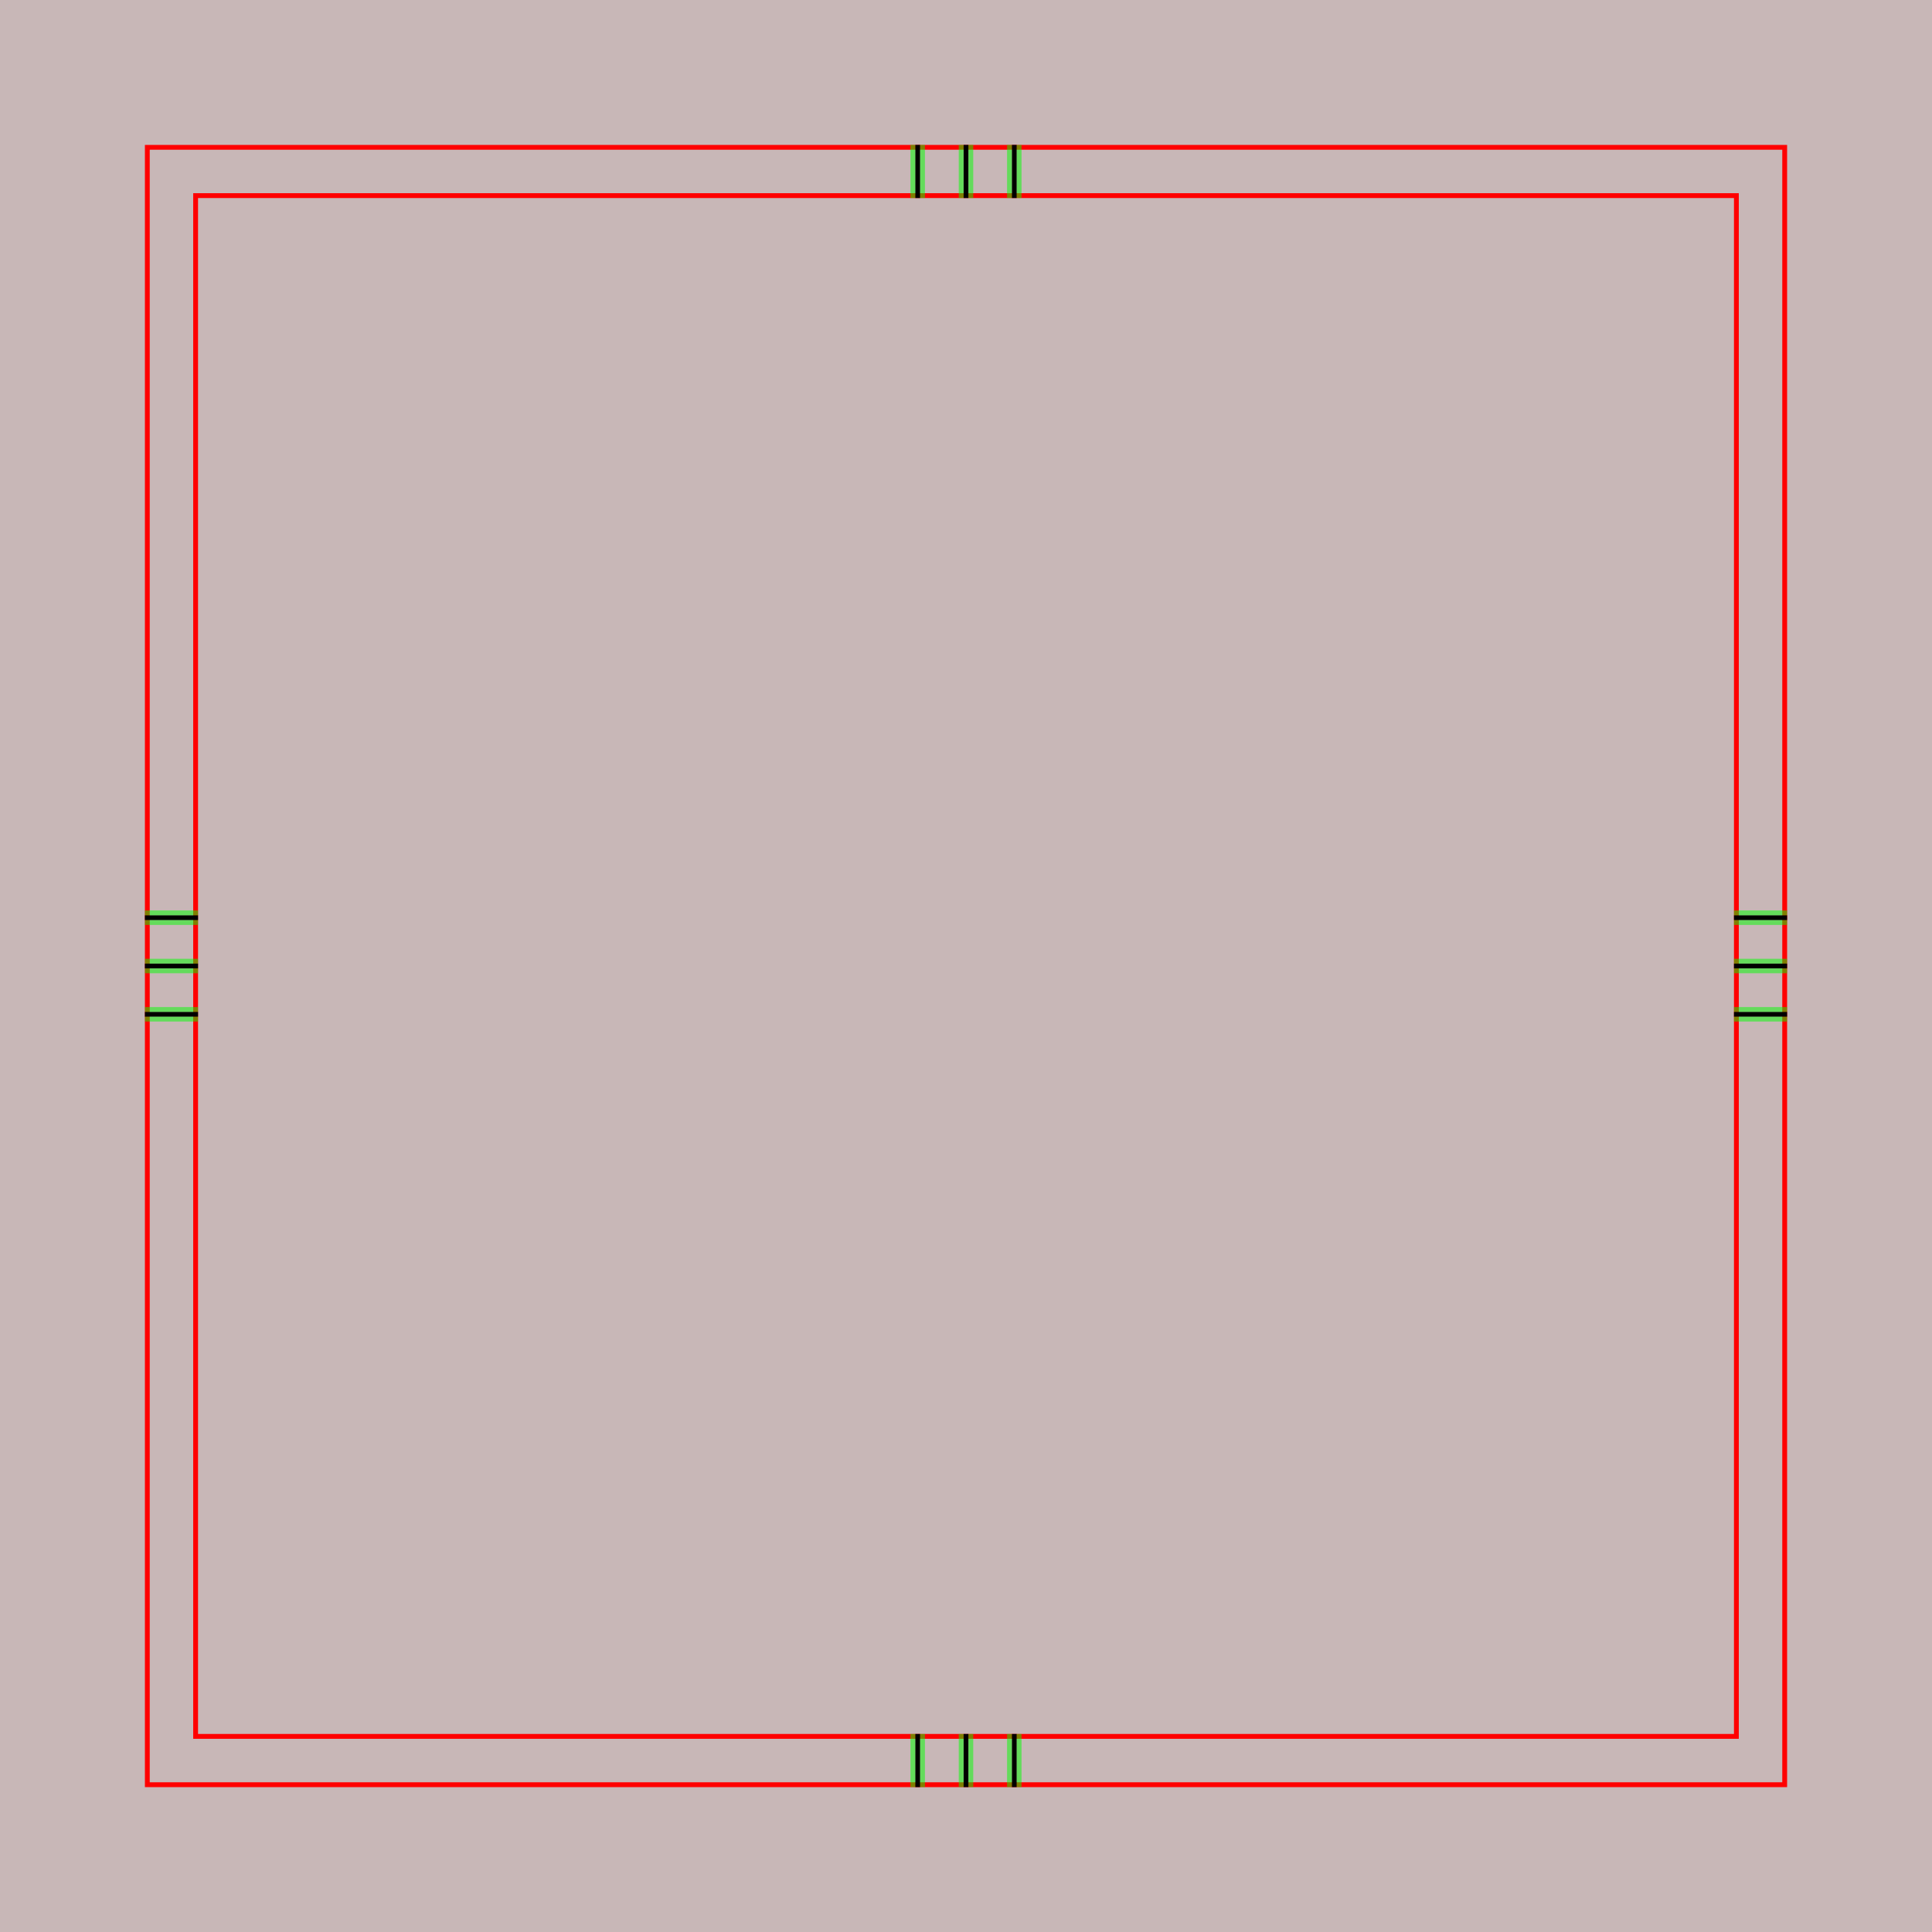
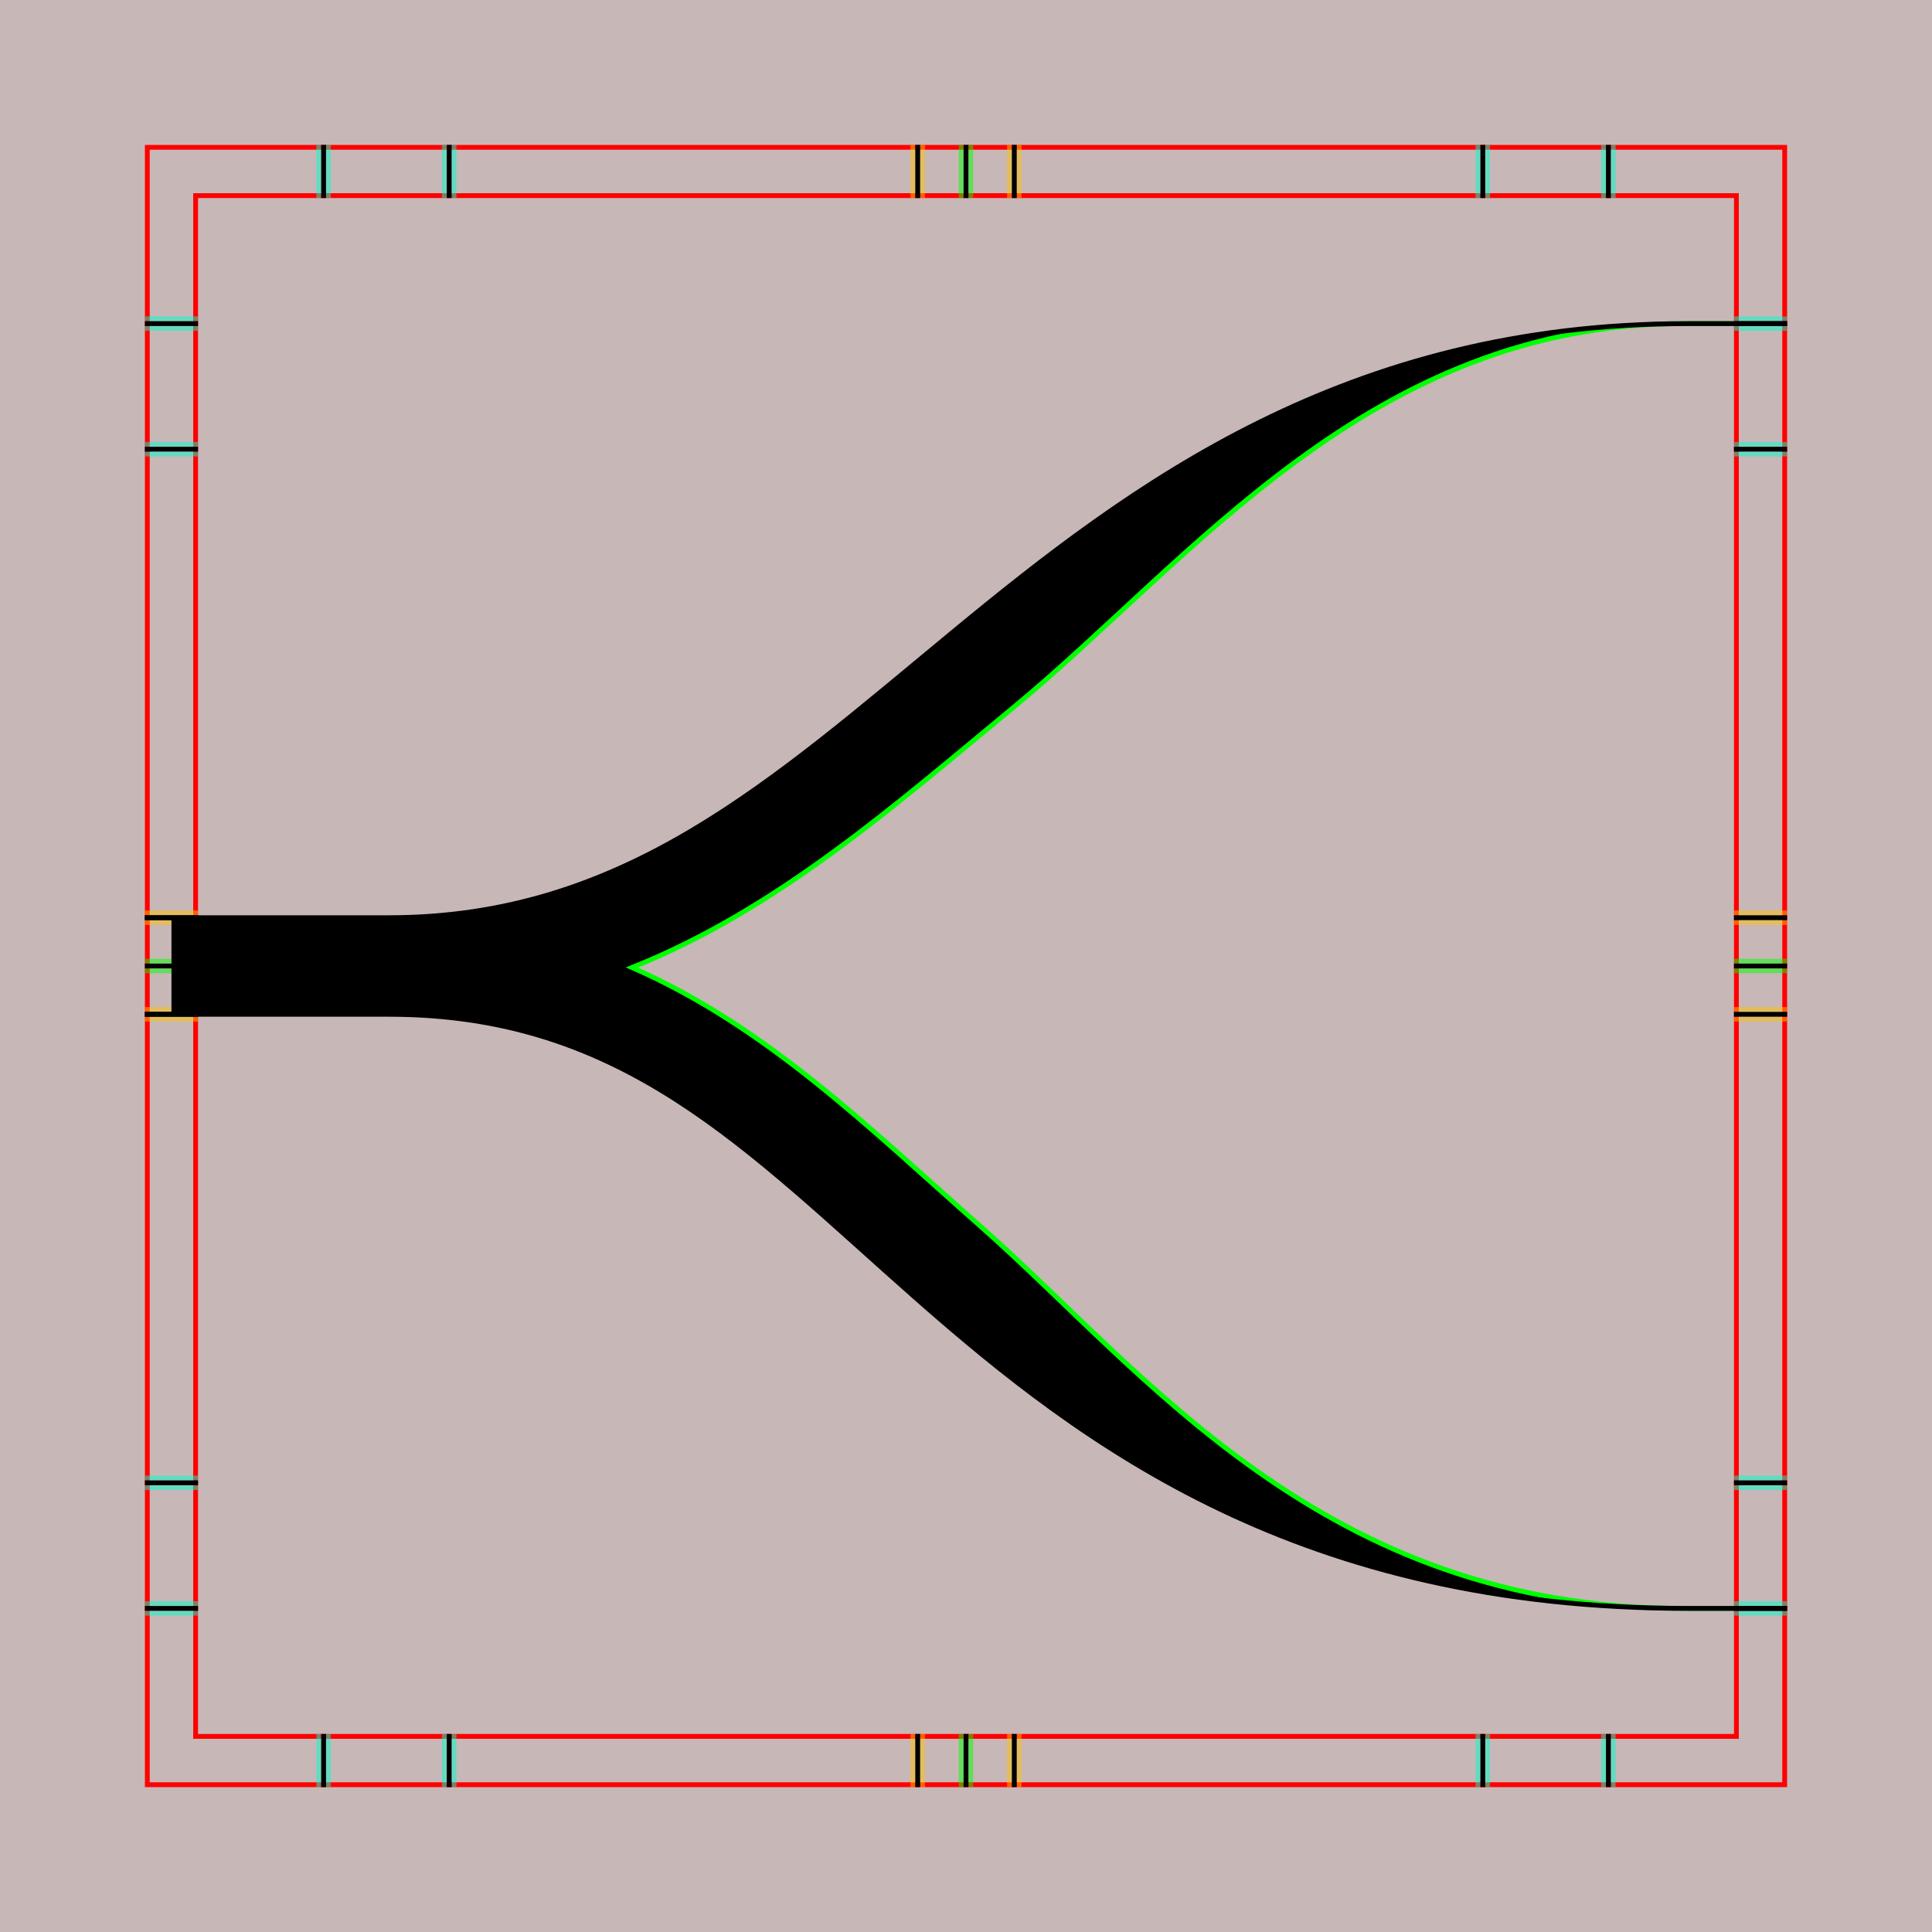
<svg xmlns="http://www.w3.org/2000/svg" style="display:inline" version="1.1" id="svg2902" height="400" width="400">
  <defs id="defs2904" />
  <g id="layer1">
    <path style="color:#000000;fill:#c8b7b7;fill-opacity:1;fill-rule:nonzero;stroke:none;stroke-width:0;marker:none;visibility:visible;display:inline;overflow:visible;enable-background:accumulate" d="m 0,0 400,0 0,400 -400,0 z" id="rect3096" />
  </g>
  <g id="XX_referenz" layerid="XX_referenz" style="display:inline">
    <path id="innerframe" style="fill:none;stroke:#ff0000;stroke-width:1;stroke-linecap:round;stroke-linejoin:miter;stroke-miterlimit:3.9;stroke-opacity:1;stroke-dasharray:none" d="m 40.5,40.5 319,0 0,319 -319,0 0,-319 z" />
    <path id="outerframe" style="fill:none;stroke:#ff0000;stroke-width:1;stroke-linecap:round;stroke-linejoin:miter;stroke-miterlimit:3.9;stroke-opacity:1;stroke-dasharray:none;display:inline" d="m 30.5,30.5 339,0 0,339 -339,0 0,-339 z" />
-     <path style="fill:none;stroke:#000000;stroke-width:1px;stroke-linecap:square;stroke-linejoin:miter;stroke-opacity:1" d="m 30.5,210 10,0" id="left-bottom" />
-     <path style="fill:none;stroke:#000000;stroke-width:1px;stroke-linecap:square;stroke-linejoin:miter;stroke-opacity:1;display:inline" d="m 30.5,190 10,0" id="left-top" />
-     <path style="opacity:0.5;fill:none;stroke:#00ff00;stroke-width:1px;stroke-linecap:square;stroke-linejoin:miter;stroke-opacity:1" d="m 30.5,209 10,0" id="ref-left-bi" />
-     <path style="opacity:0.5;fill:none;stroke:#00ff00;stroke-width:1px;stroke-linecap:square;stroke-linejoin:miter;stroke-opacity:1;display:inline" d="m 30.5,211 10,0" id="ref-left-bo" />
-     <path style="opacity:0.5;fill:none;stroke:#00ff00;stroke-width:1px;stroke-linecap:square;stroke-linejoin:miter;stroke-opacity:1;display:inline" d="m 30.5,189 10,0" id="ref-left-to" />
-     <path style="opacity:0.5;fill:none;stroke:#00ff00;stroke-width:1px;stroke-linecap:square;stroke-linejoin:miter;stroke-opacity:1;display:inline" d="m 30.5,191 10,0" id="ref-left-ti" />
-     <path style="fill:none;stroke:#000000;stroke-width:1px;stroke-linecap:square;stroke-linejoin:miter;stroke-opacity:1" d="m 190,30.5 0,10" id="top-left" />
-     <path style="fill:none;stroke:#000000;stroke-width:1px;stroke-linecap:square;stroke-linejoin:miter;stroke-opacity:1;display:inline" d="m 210,30.5 0,10" id="top-right" />
-     <path style="opacity:0.5;fill:none;stroke:#00ff00;stroke-width:1px;stroke-linecap:square;stroke-linejoin:miter;stroke-opacity:1;display:inline" d="m 191,30.5 0,10" id="ref-top-li" />
-     <path style="opacity:0.5;fill:none;stroke:#00ff00;stroke-width:1px;stroke-linecap:square;stroke-linejoin:miter;stroke-opacity:1;display:inline" d="m 189,30.5 0,10" id="ref-top-lo" />
-     <path style="opacity:0.5;fill:none;stroke:#00ff00;stroke-width:1px;stroke-linecap:square;stroke-linejoin:miter;stroke-opacity:1;display:inline" d="m 211,30.5 0,10" id="ref-top-ro" />
-     <path style="opacity:0.5;fill:none;stroke:#00ff00;stroke-width:1px;stroke-linecap:square;stroke-linejoin:miter;stroke-opacity:1;display:inline" d="m 209,30.5 0,10" id="ref-top-ri" />
-     <path style="fill:none;stroke:#000000;stroke-width:1px;stroke-linecap:square;stroke-linejoin:miter;stroke-opacity:1" d="m 369.5,190 -10,0" id="right-top" />
-     <path style="fill:none;stroke:#000000;stroke-width:1px;stroke-linecap:square;stroke-linejoin:miter;stroke-opacity:1;display:inline" d="m 369.5,210 -10,0" id="right-bottom" />
-     <path style="opacity:0.5;fill:none;stroke:#00ff00;stroke-width:1px;stroke-linecap:square;stroke-linejoin:miter;stroke-opacity:1;display:inline" d="m 369.5,191 -10,0" id="ref-right-ti" />
-     <path style="opacity:0.5;fill:none;stroke:#00ff00;stroke-width:1px;stroke-linecap:square;stroke-linejoin:miter;stroke-opacity:1;display:inline" d="m 369.5,189 -10,0" id="ref-right-to" />
-     <path style="opacity:0.5;fill:none;stroke:#00ff00;stroke-width:1px;stroke-linecap:square;stroke-linejoin:miter;stroke-opacity:1;display:inline" d="m 369.5,211 -10,0" id="ref-right-bo" />
-     <path style="opacity:0.5;fill:none;stroke:#00ff00;stroke-width:1px;stroke-linecap:square;stroke-linejoin:miter;stroke-opacity:1;display:inline" d="m 369.5,209 -10,0" id="ref-right-bi" />
-     <path style="fill:none;stroke:#000000;stroke-width:1px;stroke-linecap:square;stroke-linejoin:miter;stroke-opacity:1" d="m 210,369.5 0,-10" id="bottom-right" />
-     <path style="fill:none;stroke:#000000;stroke-width:1px;stroke-linecap:square;stroke-linejoin:miter;stroke-opacity:1;display:inline" d="m 190,369.5 0,-10" id="bottom-left" />
-     <path style="opacity:0.5;fill:none;stroke:#00ff00;stroke-width:1px;stroke-linecap:square;stroke-linejoin:miter;stroke-opacity:1;display:inline" d="m 209,369.5 0,-10" id="ref-bottom-ri" />
-     <path style="opacity:0.5;fill:none;stroke:#00ff00;stroke-width:1px;stroke-linecap:square;stroke-linejoin:miter;stroke-opacity:1;display:inline" d="m 211,369.5 0,-10" id="ref-bottom-ro" />
-     <path style="opacity:0.5;fill:none;stroke:#00ff00;stroke-width:1px;stroke-linecap:square;stroke-linejoin:miter;stroke-opacity:1;display:inline" d="m 189,369.5 0,-10" id="ref-bottom-lo" />
-     <path style="opacity:0.5;fill:none;stroke:#00ff00;stroke-width:1px;stroke-linecap:square;stroke-linejoin:miter;stroke-opacity:1;display:inline" d="m 191,369.5 0,-10" id="ref-bottom-li" />
-     <path style="fill:none;stroke:#000000;stroke-width:1px;stroke-linecap:square;stroke-linejoin:miter;stroke-opacity:1;display:inline" d="m 369.5,200 -10,0" id="right-top-3" />
-     <path style="opacity:0.5;fill:none;stroke:#00ff00;stroke-width:1px;stroke-linecap:square;stroke-linejoin:miter;stroke-opacity:1;display:inline" d="m 369.5,199 -10,0" id="right-top-3-3" />
-     <path style="opacity:0.5;fill:none;stroke:#00ff00;stroke-width:1px;stroke-linecap:square;stroke-linejoin:miter;stroke-opacity:1;display:inline" d="m 369.5,201 -10,0" id="right-top-3-3-0" />
-     <path style="fill:none;stroke:#000000;stroke-width:1px;stroke-linecap:square;stroke-linejoin:miter;stroke-opacity:1;display:inline" d="M 40.5,200 30.5,200" id="right-top-3-1" />
-     <path style="opacity:0.5;fill:none;stroke:#00ff00;stroke-width:1px;stroke-linecap:square;stroke-linejoin:miter;stroke-opacity:1;display:inline" d="M 40.5,199 30.5,199" id="right-top-3-3-5" />
-     <path style="opacity:0.5;fill:none;stroke:#00ff00;stroke-width:1px;stroke-linecap:square;stroke-linejoin:miter;stroke-opacity:1;display:inline" d="M 40.5,201 30.5,201" id="right-top-3-3-0-6" />
-     <path style="fill:none;stroke:#000000;stroke-width:1px;stroke-linecap:square;stroke-linejoin:miter;stroke-opacity:1;display:inline" d="m 200,30.5 0,10" id="top-left-9" />
-     <path style="opacity:0.5;fill:none;stroke:#00ff00;stroke-width:1px;stroke-linecap:square;stroke-linejoin:miter;stroke-opacity:1;display:inline" d="m 199,30.5 0,10" id="top-left-9-3" />
-     <path style="opacity:0.5;fill:none;stroke:#00ff00;stroke-width:1px;stroke-linecap:square;stroke-linejoin:miter;stroke-opacity:1;display:inline" d="m 201,30.5 0,10" id="top-left-9-3-9" />
-     <path style="fill:none;stroke:#000000;stroke-width:1px;stroke-linecap:square;stroke-linejoin:miter;stroke-opacity:1;display:inline" d="m 200,369.5 0,-10" id="bottom-left-7" />
-     <path style="opacity:0.5;fill:none;stroke:#00ff00;stroke-width:1px;stroke-linecap:square;stroke-linejoin:miter;stroke-opacity:1;display:inline" d="m 199,369.5 0,-10" id="bottom-left-7-9" />
-     <path style="opacity:0.5;fill:none;stroke:#00ff00;stroke-width:1px;stroke-linecap:square;stroke-linejoin:miter;stroke-opacity:1;display:inline" d="m 201,369.5 0,-10" id="bottom-left-7-9-0" />
+     <path style="opacity:0.5;fill:none;stroke:#ffc200;stroke-width:1px;stroke-linecap:square;stroke-linejoin:miter;stroke-opacity:1;display:inline" d="m 189,30.5 0,10" id="ref-S-top-1" />
+     <path style="opacity:0.5;fill:none;stroke:#ffc200;stroke-width:1px;stroke-linecap:square;stroke-linejoin:miter;stroke-opacity:1;display:inline" d="m 191,30.5 0,10" id="ref-S-top-2" />
+     <path style="opacity:0.5;fill:none;stroke:#ffc200;stroke-width:1px;stroke-linecap:square;stroke-linejoin:miter;stroke-opacity:1;display:inline" d="m 209,30.5 0,10" id="ref-S-top-3" />
+     <path style="opacity:0.5;fill:none;stroke:#ffc200;stroke-width:1px;stroke-linecap:square;stroke-linejoin:miter;stroke-opacity:1;display:inline" d="m 211,30.5 0,10" id="ref-S-top-4" />
+     <path style="opacity:0.5;fill:none;stroke:#00ff00;stroke-width:1px;stroke-linecap:square;stroke-linejoin:miter;stroke-opacity:1;display:inline" d="m 199,30.5 0,10" id="ref-I-top-1" />
+     <path style="opacity:0.5;fill:none;stroke:#00ff00;stroke-width:1px;stroke-linecap:square;stroke-linejoin:miter;stroke-opacity:1;display:inline" d="m 201,30.5 0,10" id="ref-I-top-2" />
+     <path style="opacity:0.5;color:#000000;fill:none;stroke:#00ffcc;stroke-width:1px;stroke-linecap:square;stroke-linejoin:miter;stroke-miterlimit:4;stroke-opacity:1;stroke-dasharray:none;stroke-dashoffset:0;marker:none;visibility:visible;display:inline;overflow:visible;enable-background:accumulate" d="m 66,30.5 0,10" id="ref-C-top-1" />
+     <path style="opacity:0.5;color:#000000;fill:none;stroke:#00ffcc;stroke-width:1px;stroke-linecap:square;stroke-linejoin:miter;stroke-miterlimit:4;stroke-opacity:1;stroke-dasharray:none;stroke-dashoffset:0;marker:none;visibility:visible;display:inline;overflow:visible;enable-background:accumulate" d="m 68,30.5 0,10" id="ref-C-top-2" />
+     <path style="opacity:0.5;color:#000000;fill:none;stroke:#00ffcc;stroke-width:1px;stroke-linecap:square;stroke-linejoin:miter;stroke-miterlimit:4;stroke-opacity:1;stroke-dasharray:none;stroke-dashoffset:0;marker:none;visibility:visible;display:inline;overflow:visible;enable-background:accumulate" d="m 92,30.5 0,10" id="ref-C-top-3" />
+     <path style="opacity:0.5;color:#000000;fill:none;stroke:#00ffcc;stroke-width:1px;stroke-linecap:square;stroke-linejoin:miter;stroke-miterlimit:4;stroke-opacity:1;stroke-dasharray:none;stroke-dashoffset:0;marker:none;visibility:visible;display:inline;overflow:visible;enable-background:accumulate" d="m 94,30.5 0,10" id="ref-C-top-4" />
+     <path style="opacity:0.5;color:#000000;fill:none;stroke:#00ffcc;stroke-width:1px;stroke-linecap:square;stroke-linejoin:miter;stroke-miterlimit:4;stroke-opacity:1;stroke-dasharray:none;stroke-dashoffset:0;marker:none;visibility:visible;display:inline;overflow:visible;enable-background:accumulate" d="m 306,30.5 0,10" id="ref-C-top-5" />
+     <path style="opacity:0.5;color:#000000;fill:none;stroke:#00ffcc;stroke-width:1px;stroke-linecap:square;stroke-linejoin:miter;stroke-miterlimit:4;stroke-opacity:1;stroke-dasharray:none;stroke-dashoffset:0;marker:none;visibility:visible;display:inline;overflow:visible;enable-background:accumulate" d="m 308,30.5 0,10" id="ref-C-top-6" />
+     <path style="opacity:0.5;color:#000000;fill:none;stroke:#00ffcc;stroke-width:1px;stroke-linecap:square;stroke-linejoin:miter;stroke-miterlimit:4;stroke-opacity:1;stroke-dasharray:none;stroke-dashoffset:0;marker:none;visibility:visible;display:inline;overflow:visible;enable-background:accumulate" d="m 332,30.5 0,10" id="ref-C-top-7" />
+     <path style="opacity:0.5;color:#000000;fill:none;stroke:#00ffcc;stroke-width:1px;stroke-linecap:square;stroke-linejoin:miter;stroke-miterlimit:4;stroke-opacity:1;stroke-dasharray:none;stroke-dashoffset:0;marker:none;visibility:visible;display:inline;overflow:visible;enable-background:accumulate" d="m 334,30.5 0,10" id="ref-C-top-8" />
+     <path style="color:#000000;fill:none;stroke:#000000;stroke-width:1px;stroke-linecap:square;stroke-linejoin:miter;stroke-miterlimit:4;stroke-opacity:1;stroke-dasharray:none;stroke-dashoffset:0;marker:none;visibility:visible;display:inline;overflow:visible;enable-background:accumulate" d="m 190,30.5 0,10" id="S-top-1" />
+     <path style="color:#000000;fill:none;stroke:#000000;stroke-width:1px;stroke-linecap:square;stroke-linejoin:miter;stroke-miterlimit:4;stroke-opacity:1;stroke-dasharray:none;stroke-dashoffset:0;marker:none;visibility:visible;display:inline;overflow:visible;enable-background:accumulate" d="m 210,30.5 0,10" id="S-top-2" />
+     <path style="fill:none;stroke:#000000;stroke-width:1px;stroke-linecap:square;stroke-linejoin:miter;stroke-opacity:1;display:inline" d="m 200,30.5 0,10" id="I-top-1" />
+     <path style="color:#000000;fill:none;stroke:#000000;stroke-width:1px;stroke-linecap:square;stroke-linejoin:miter;stroke-miterlimit:4;stroke-opacity:1;stroke-dasharray:none;stroke-dashoffset:0;marker:none;visibility:visible;display:inline;overflow:visible;enable-background:accumulate" d="m 67,30.5 0,10" id="C-top-1" />
+     <path style="color:#000000;fill:none;stroke:#000000;stroke-width:1px;stroke-linecap:square;stroke-linejoin:miter;stroke-miterlimit:4;stroke-opacity:1;stroke-dasharray:none;stroke-dashoffset:0;marker:none;visibility:visible;display:inline;overflow:visible;enable-background:accumulate" d="m 93,30.5 0,10" id="C-top-2" />
+     <path style="color:#000000;fill:none;stroke:#000000;stroke-width:1px;stroke-linecap:square;stroke-linejoin:miter;stroke-miterlimit:4;stroke-opacity:1;stroke-dasharray:none;stroke-dashoffset:0;marker:none;visibility:visible;display:inline;overflow:visible;enable-background:accumulate" d="m 307,30.5 0,10" id="C-top-3" />
+     <path style="color:#000000;fill:none;stroke:#000000;stroke-width:1px;stroke-linecap:square;stroke-linejoin:miter;stroke-miterlimit:4;stroke-opacity:1;stroke-dasharray:none;stroke-dashoffset:0;marker:none;visibility:visible;display:inline;overflow:visible;enable-background:accumulate" d="m 333,30.5 0,10" id="C-top-4" />
+     <path style="opacity:0.5;fill:none;stroke:#ffc200;stroke-width:1px;stroke-linecap:square;stroke-linejoin:miter;stroke-opacity:1;display:inline" d="m 369.5,189 -10,0" id="ref-S-right-1" />
+     <path style="opacity:0.5;fill:none;stroke:#ffc200;stroke-width:1px;stroke-linecap:square;stroke-linejoin:miter;stroke-opacity:1;display:inline" d="m 369.5,191 -10,0" id="ref-S-right-2" />
+     <path style="opacity:0.5;fill:none;stroke:#ffc200;stroke-width:1px;stroke-linecap:square;stroke-linejoin:miter;stroke-opacity:1;display:inline" d="m 369.5,209 -10,0" id="ref-S-right-3" />
+     <path style="opacity:0.5;fill:none;stroke:#ffc200;stroke-width:1px;stroke-linecap:square;stroke-linejoin:miter;stroke-opacity:1;display:inline" d="m 369.5,211 -10,0" id="ref-S-right-4" />
+     <path style="opacity:0.5;fill:none;stroke:#00ff00;stroke-width:1px;stroke-linecap:square;stroke-linejoin:miter;stroke-opacity:1;display:inline" d="m 369.5,199 -10,0" id="ref-I-right-1" />
+     <path style="opacity:0.5;fill:none;stroke:#00ff00;stroke-width:1px;stroke-linecap:square;stroke-linejoin:miter;stroke-opacity:1;display:inline" d="m 369.5,201 -10,0" id="ref-I-right-2" />
+     <path style="opacity:0.5;color:#000000;fill:none;stroke:#00ffcc;stroke-width:1px;stroke-linecap:square;stroke-linejoin:miter;stroke-miterlimit:4;stroke-opacity:1;stroke-dasharray:none;stroke-dashoffset:0;marker:none;visibility:visible;display:inline;overflow:visible;enable-background:accumulate" d="m 369.5,66 -10,0" id="ref-C-right-1" />
+     <path style="opacity:0.5;color:#000000;fill:none;stroke:#00ffcc;stroke-width:1px;stroke-linecap:square;stroke-linejoin:miter;stroke-miterlimit:4;stroke-opacity:1;stroke-dasharray:none;stroke-dashoffset:0;marker:none;visibility:visible;display:inline;overflow:visible;enable-background:accumulate" d="m 369.5,68 -10,0" id="ref-C-right-2" />
+     <path style="opacity:0.5;color:#000000;fill:none;stroke:#00ffcc;stroke-width:1px;stroke-linecap:square;stroke-linejoin:miter;stroke-miterlimit:4;stroke-opacity:1;stroke-dasharray:none;stroke-dashoffset:0;marker:none;visibility:visible;display:inline;overflow:visible;enable-background:accumulate" d="m 369.5,92 -10,0" id="ref-C-right-3" />
+     <path style="opacity:0.5;color:#000000;fill:none;stroke:#00ffcc;stroke-width:1px;stroke-linecap:square;stroke-linejoin:miter;stroke-miterlimit:4;stroke-opacity:1;stroke-dasharray:none;stroke-dashoffset:0;marker:none;visibility:visible;display:inline;overflow:visible;enable-background:accumulate" d="m 369.5,94 -10,0" id="ref-C-right-4" />
+     <path style="opacity:0.5;color:#000000;fill:none;stroke:#00ffcc;stroke-width:1px;stroke-linecap:square;stroke-linejoin:miter;stroke-miterlimit:4;stroke-opacity:1;stroke-dasharray:none;stroke-dashoffset:0;marker:none;visibility:visible;display:inline;overflow:visible;enable-background:accumulate" d="m 369.5,306 -10,0" id="ref-C-right-5" />
+     <path style="opacity:0.5;color:#000000;fill:none;stroke:#00ffcc;stroke-width:1px;stroke-linecap:square;stroke-linejoin:miter;stroke-miterlimit:4;stroke-opacity:1;stroke-dasharray:none;stroke-dashoffset:0;marker:none;visibility:visible;display:inline;overflow:visible;enable-background:accumulate" d="m 369.5,308 -10,0" id="ref-C-right-6" />
+     <path style="opacity:0.5;color:#000000;fill:none;stroke:#00ffcc;stroke-width:1px;stroke-linecap:square;stroke-linejoin:miter;stroke-miterlimit:4;stroke-opacity:1;stroke-dasharray:none;stroke-dashoffset:0;marker:none;visibility:visible;display:inline;overflow:visible;enable-background:accumulate" d="m 369.5,332 -10,0" id="ref-C-right-7" />
+     <path style="opacity:0.5;color:#000000;fill:none;stroke:#00ffcc;stroke-width:1px;stroke-linecap:square;stroke-linejoin:miter;stroke-miterlimit:4;stroke-opacity:1;stroke-dasharray:none;stroke-dashoffset:0;marker:none;visibility:visible;display:inline;overflow:visible;enable-background:accumulate" d="m 369.5,334 -10,0" id="ref-C-right-8" />
+     <path style="fill:none;stroke:#000000;stroke-width:1px;stroke-linecap:square;stroke-linejoin:miter;stroke-opacity:1" d="m 369.5,190 -10,0" id="S-right-1" />
+     <path style="fill:none;stroke:#000000;stroke-width:1px;stroke-linecap:square;stroke-linejoin:miter;stroke-opacity:1;display:inline" d="m 369.5,210 -10,0" id="S-right-2" />
+     <path style="fill:none;stroke:#000000;stroke-width:1px;stroke-linecap:square;stroke-linejoin:miter;stroke-opacity:1;display:inline" d="m 369.5,200 -10,0" id="I-right-1" />
+     <path style="color:#000000;fill:none;stroke:#000000;stroke-width:1px;stroke-linecap:square;stroke-linejoin:miter;stroke-miterlimit:4;stroke-opacity:1;stroke-dasharray:none;stroke-dashoffset:0;marker:none;visibility:visible;display:inline;overflow:visible;enable-background:accumulate" d="m 369.5,67 -10,0" id="C-right-1" />
+     <path style="color:#000000;fill:none;stroke:#000000;stroke-width:1px;stroke-linecap:square;stroke-linejoin:miter;stroke-miterlimit:4;stroke-opacity:1;stroke-dasharray:none;stroke-dashoffset:0;marker:none;visibility:visible;display:inline;overflow:visible;enable-background:accumulate" d="m 369.5,93 -10,0" id="C-right-2" />
+     <path style="color:#000000;fill:none;stroke:#000000;stroke-width:1px;stroke-linecap:square;stroke-linejoin:miter;stroke-miterlimit:4;stroke-opacity:1;stroke-dasharray:none;stroke-dashoffset:0;marker:none;visibility:visible;display:inline;overflow:visible;enable-background:accumulate" d="m 369.5,307 -10,0" id="C-right-3" />
+     <path style="color:#000000;fill:none;stroke:#000000;stroke-width:1px;stroke-linecap:square;stroke-linejoin:miter;stroke-miterlimit:4;stroke-opacity:1;stroke-dasharray:none;stroke-dashoffset:0;marker:none;visibility:visible;display:inline;overflow:visible;enable-background:accumulate" d="m 369.5,333 -10,0" id="C-right-4" />
+     <path style="opacity:0.5;fill:none;stroke:#ffc200;stroke-width:1px;stroke-linecap:square;stroke-linejoin:miter;stroke-opacity:1;display:inline" d="m 189,369.5 0,-10" id="ref-S-bottom-1" />
+     <path style="opacity:0.5;fill:none;stroke:#ffc200;stroke-width:1px;stroke-linecap:square;stroke-linejoin:miter;stroke-opacity:1;display:inline" d="m 191,369.5 0,-10" id="ref-S-bottom-2" />
+     <path style="opacity:0.5;fill:none;stroke:#ffc200;stroke-width:1px;stroke-linecap:square;stroke-linejoin:miter;stroke-opacity:1;display:inline" d="m 209,369.5 0,-10" id="ref-S-bottom-3" />
+     <path style="opacity:0.5;fill:none;stroke:#ffc200;stroke-width:1px;stroke-linecap:square;stroke-linejoin:miter;stroke-opacity:1;display:inline" d="m 211,369.5 0,-10" id="ref-S-bottom-4" />
+     <path style="opacity:0.5;fill:none;stroke:#00ff00;stroke-width:1px;stroke-linecap:square;stroke-linejoin:miter;stroke-opacity:1;display:inline" d="m 199,369.5 0,-10" id="ref-I-bottom-1" />
+     <path style="opacity:0.5;fill:none;stroke:#00ff00;stroke-width:1px;stroke-linecap:square;stroke-linejoin:miter;stroke-opacity:1;display:inline" d="m 201,369.5 0,-10" id="ref-I-bottom-2" />
+     <path style="opacity:0.5;color:#000000;fill:none;stroke:#00ffcc;stroke-width:1px;stroke-linecap:square;stroke-linejoin:miter;stroke-miterlimit:4;stroke-opacity:1;stroke-dasharray:none;stroke-dashoffset:0;marker:none;visibility:visible;display:inline;overflow:visible;enable-background:accumulate" d="m 66,369.5 0,-10" id="ref-C-bottom-1" />
+     <path style="opacity:0.5;color:#000000;fill:none;stroke:#00ffcc;stroke-width:1px;stroke-linecap:square;stroke-linejoin:miter;stroke-miterlimit:4;stroke-opacity:1;stroke-dasharray:none;stroke-dashoffset:0;marker:none;visibility:visible;display:inline;overflow:visible;enable-background:accumulate" d="m 68,369.5 0,-10" id="ref-C-bottom-2" />
+     <path style="opacity:0.5;color:#000000;fill:none;stroke:#00ffcc;stroke-width:1px;stroke-linecap:square;stroke-linejoin:miter;stroke-miterlimit:4;stroke-opacity:1;stroke-dasharray:none;stroke-dashoffset:0;marker:none;visibility:visible;display:inline;overflow:visible;enable-background:accumulate" d="m 92,369.5 0,-10" id="ref-C-bottom-3" />
+     <path style="opacity:0.5;color:#000000;fill:none;stroke:#00ffcc;stroke-width:1px;stroke-linecap:square;stroke-linejoin:miter;stroke-miterlimit:4;stroke-opacity:1;stroke-dasharray:none;stroke-dashoffset:0;marker:none;visibility:visible;display:inline;overflow:visible;enable-background:accumulate" d="m 94,369.5 0,-10" id="ref-C-bottom-4" />
+     <path style="opacity:0.5;color:#000000;fill:none;stroke:#00ffcc;stroke-width:1px;stroke-linecap:square;stroke-linejoin:miter;stroke-miterlimit:4;stroke-opacity:1;stroke-dasharray:none;stroke-dashoffset:0;marker:none;visibility:visible;display:inline;overflow:visible;enable-background:accumulate" d="m 306,369.5 0,-10" id="ref-C-bottom-5" />
+     <path style="opacity:0.5;color:#000000;fill:none;stroke:#00ffcc;stroke-width:1px;stroke-linecap:square;stroke-linejoin:miter;stroke-miterlimit:4;stroke-opacity:1;stroke-dasharray:none;stroke-dashoffset:0;marker:none;visibility:visible;display:inline;overflow:visible;enable-background:accumulate" d="m 308,369.5 0,-10" id="ref-C-bottom-6" />
+     <path style="opacity:0.5;color:#000000;fill:none;stroke:#00ffcc;stroke-width:1px;stroke-linecap:square;stroke-linejoin:miter;stroke-miterlimit:4;stroke-opacity:1;stroke-dasharray:none;stroke-dashoffset:0;marker:none;visibility:visible;display:inline;overflow:visible;enable-background:accumulate" d="m 332,369.5 0,-10" id="ref-C-bottom-7" />
+     <path style="opacity:0.5;color:#000000;fill:none;stroke:#00ffcc;stroke-width:1px;stroke-linecap:square;stroke-linejoin:miter;stroke-miterlimit:4;stroke-opacity:1;stroke-dasharray:none;stroke-dashoffset:0;marker:none;visibility:visible;display:inline;overflow:visible;enable-background:accumulate" d="m 334,369.5 0,-10" id="ref-C-bottom-8" />
+     <path style="fill:none;stroke:#000000;stroke-width:1px;stroke-linecap:square;stroke-linejoin:miter;stroke-opacity:1;display:inline" d="m 190,369.5 0,-10" id="S-bottom-1" />
+     <path style="fill:none;stroke:#000000;stroke-width:1px;stroke-linecap:square;stroke-linejoin:miter;stroke-opacity:1" d="m 210,369.5 0,-10" id="S-bottom-2" />
+     <path style="fill:none;stroke:#000000;stroke-width:1px;stroke-linecap:square;stroke-linejoin:miter;stroke-opacity:1;display:inline" d="m 200,369.5 0,-10" id="I-bottom-1" />
+     <path style="color:#000000;fill:none;stroke:#000000;stroke-width:1px;stroke-linecap:square;stroke-linejoin:miter;stroke-miterlimit:4;stroke-opacity:1;stroke-dasharray:none;stroke-dashoffset:0;marker:none;visibility:visible;display:inline;overflow:visible;enable-background:accumulate" d="m 67,369.5 0,-10" id="C-bottom-1" />
+     <path style="color:#000000;fill:none;stroke:#000000;stroke-width:1px;stroke-linecap:square;stroke-linejoin:miter;stroke-miterlimit:4;stroke-opacity:1;stroke-dasharray:none;stroke-dashoffset:0;marker:none;visibility:visible;display:inline;overflow:visible;enable-background:accumulate" d="m 93,369.5 0,-10" id="C-bottom-2" />
+     <path style="color:#000000;fill:none;stroke:#000000;stroke-width:1px;stroke-linecap:square;stroke-linejoin:miter;stroke-miterlimit:4;stroke-opacity:1;stroke-dasharray:none;stroke-dashoffset:0;marker:none;visibility:visible;display:inline;overflow:visible;enable-background:accumulate" d="m 307,369.5 0,-10" id="C-bottom-3" />
+     <path style="color:#000000;fill:none;stroke:#000000;stroke-width:1px;stroke-linecap:square;stroke-linejoin:miter;stroke-miterlimit:4;stroke-opacity:1;stroke-dasharray:none;stroke-dashoffset:0;marker:none;visibility:visible;display:inline;overflow:visible;enable-background:accumulate" d="m 333,369.5 0,-10" id="C-bottom-4" />
+     <path style="opacity:0.5;fill:none;stroke:#ffc200;stroke-width:1px;stroke-linecap:square;stroke-linejoin:miter;stroke-opacity:1;display:inline" d="m 30.5,189 10,0" id="ref-S-left-1" />
+     <path style="opacity:0.5;fill:none;stroke:#ffc200;stroke-width:1px;stroke-linecap:square;stroke-linejoin:miter;stroke-opacity:1;display:inline" d="m 30.5,191 10,0" id="ref-S-left-2" />
+     <path style="opacity:0.5;fill:none;stroke:#ffc200;stroke-width:1px;stroke-linecap:square;stroke-linejoin:miter;stroke-opacity:1" d="m 30.5,209 10,0" id="ref-S-left-3" />
+     <path style="opacity:0.5;fill:none;stroke:#ffc200;stroke-width:1px;stroke-linecap:square;stroke-linejoin:miter;stroke-opacity:1;display:inline" d="m 30.5,211 10,0" id="ref-S-left-4" />
+     <path style="opacity:0.5;fill:none;stroke:#00ff00;stroke-width:1px;stroke-linecap:square;stroke-linejoin:miter;stroke-opacity:1;display:inline" d="M 40.5,199 30.5,199" id="ref-I-left-1" />
+     <path style="opacity:0.5;fill:none;stroke:#00ff00;stroke-width:1px;stroke-linecap:square;stroke-linejoin:miter;stroke-opacity:1;display:inline" d="M 40.5,201 30.5,201" id="ref-I-left-2" />
+     <path style="opacity:0.5;color:#000000;fill:none;stroke:#00ffcc;stroke-width:1px;stroke-linecap:square;stroke-linejoin:miter;stroke-miterlimit:4;stroke-opacity:1;stroke-dasharray:none;stroke-dashoffset:0;marker:none;visibility:visible;display:inline;overflow:visible;enable-background:accumulate" d="m 30.5,66 10,0" id="ref-C-left-1" />
+     <path style="opacity:0.5;color:#000000;fill:none;stroke:#00ffcc;stroke-width:1px;stroke-linecap:square;stroke-linejoin:miter;stroke-miterlimit:4;stroke-opacity:1;stroke-dasharray:none;stroke-dashoffset:0;marker:none;visibility:visible;display:inline;overflow:visible;enable-background:accumulate" d="m 30.5,68 10,0" id="ref-C-left-2" />
+     <path style="opacity:0.5;color:#000000;fill:none;stroke:#00ffcc;stroke-width:1px;stroke-linecap:square;stroke-linejoin:miter;stroke-miterlimit:4;stroke-opacity:1;stroke-dasharray:none;stroke-dashoffset:0;marker:none;visibility:visible;display:inline;overflow:visible;enable-background:accumulate" d="m 30.5,92 10,0" id="ref-C-left-3" />
+     <path style="opacity:0.5;color:#000000;fill:none;stroke:#00ffcc;stroke-width:1px;stroke-linecap:square;stroke-linejoin:miter;stroke-miterlimit:4;stroke-opacity:1;stroke-dasharray:none;stroke-dashoffset:0;marker:none;visibility:visible;display:inline;overflow:visible;enable-background:accumulate" d="m 30.5,94 10,0" id="ref-C-left-4" />
+     <path style="opacity:0.5;color:#000000;fill:none;stroke:#00ffcc;stroke-width:1px;stroke-linecap:square;stroke-linejoin:miter;stroke-miterlimit:4;stroke-opacity:1;stroke-dasharray:none;stroke-dashoffset:0;marker:none;visibility:visible;display:inline;overflow:visible;enable-background:accumulate" d="m 30.5,306 10,0" id="ref-C-left-5" />
+     <path style="opacity:0.5;color:#000000;fill:none;stroke:#00ffcc;stroke-width:1px;stroke-linecap:square;stroke-linejoin:miter;stroke-miterlimit:4;stroke-opacity:1;stroke-dasharray:none;stroke-dashoffset:0;marker:none;visibility:visible;display:inline;overflow:visible;enable-background:accumulate" d="m 30.5,308 10,0" id="ref-C-left-6" />
+     <path style="opacity:0.5;color:#000000;fill:none;stroke:#00ffcc;stroke-width:1px;stroke-linecap:square;stroke-linejoin:miter;stroke-miterlimit:4;stroke-opacity:1;stroke-dasharray:none;stroke-dashoffset:0;marker:none;visibility:visible;display:inline;overflow:visible;enable-background:accumulate" d="m 30.5,332 10,0" id="ref-C-left-7" />
+     <path style="opacity:0.5;color:#000000;fill:none;stroke:#00ffcc;stroke-width:1px;stroke-linecap:square;stroke-linejoin:miter;stroke-miterlimit:4;stroke-opacity:1;stroke-dasharray:none;stroke-dashoffset:0;marker:none;visibility:visible;display:inline;overflow:visible;enable-background:accumulate" d="m 30.5,334 10,0" id="ref-C-left-8" />
+     <path style="fill:none;stroke:#000000;stroke-width:1px;stroke-linecap:square;stroke-linejoin:miter;stroke-opacity:1;display:inline" d="m 30.5,190 10,0" id="S-left-1" />
+     <path style="fill:none;stroke:#000000;stroke-width:1px;stroke-linecap:square;stroke-linejoin:miter;stroke-opacity:1" d="m 30.5,210 10,0" id="S-left-2" />
+     <path style="fill:none;stroke:#000000;stroke-width:1px;stroke-linecap:square;stroke-linejoin:miter;stroke-opacity:1;display:inline" d="M 40.5,200 30.5,200" id="I-left-1" />
+     <path style="color:#000000;fill:none;stroke:#000000;stroke-width:1px;stroke-linecap:square;stroke-linejoin:miter;stroke-miterlimit:4;stroke-opacity:1;stroke-dasharray:none;stroke-dashoffset:0;marker:none;visibility:visible;display:inline;overflow:visible;enable-background:accumulate" d="m 30.5,67 10,0" id="C-left-1" />
+     <path style="color:#000000;fill:none;stroke:#000000;stroke-width:1px;stroke-linecap:square;stroke-linejoin:miter;stroke-miterlimit:4;stroke-opacity:1;stroke-dasharray:none;stroke-dashoffset:0;marker:none;visibility:visible;display:inline;overflow:visible;enable-background:accumulate" d="m 30.5,93 10,0" id="C-left-2" />
+     <path style="color:#000000;fill:none;stroke:#000000;stroke-width:1px;stroke-linecap:square;stroke-linejoin:miter;stroke-miterlimit:4;stroke-opacity:1;stroke-dasharray:none;stroke-dashoffset:0;marker:none;visibility:visible;display:inline;overflow:visible;enable-background:accumulate" d="m 30.5,307 10,0" id="C-left-3" />
+     <path style="color:#000000;fill:none;stroke:#000000;stroke-width:1px;stroke-linecap:square;stroke-linejoin:miter;stroke-miterlimit:4;stroke-opacity:1;stroke-dasharray:none;stroke-dashoffset:0;marker:none;visibility:visible;display:inline;overflow:visible;enable-background:accumulate" d="m 30.5,333 10,0" id="C-left-4" />
  </g>
-   <g style="display:inline" layerid="element" id="element" />
+   <g style="display:none" layerid="element" id="element">
+     <path style="color:#000000;fill:none;stroke:#ffff00;stroke-width:1px;stroke-linecap:square;stroke-linejoin:miter;stroke-miterlimit:4;stroke-opacity:1;stroke-dasharray:none;stroke-dashoffset:0;marker:none;visibility:visible;display:inline;overflow:visible;enable-background:accumulate" d="m 369.5,67 -10,0" id="C-right-1-7" />
+     <path style="color:#000000;fill:none;stroke:#ffff00;stroke-width:1px;stroke-linecap:square;stroke-linejoin:miter;stroke-miterlimit:4;stroke-opacity:1;stroke-dasharray:none;stroke-dashoffset:0;marker:none;visibility:visible;display:inline;overflow:visible;enable-background:accumulate" d="m 369.5,333 -10,0" id="C-right-4-8" />
+     <path style="fill:none;stroke:#ffff00;stroke-width:1px;stroke-linecap:square;stroke-linejoin:miter;stroke-opacity:1;display:inline" d="m 30.5,190 10,0" id="S-left-1-7" />
+     <path style="fill:none;stroke:#ffff00;stroke-width:1px;stroke-linecap:square;stroke-linejoin:miter;stroke-opacity:1;display:inline" d="m 30.5,210 10,0" id="S-left-2-1" />
+     <path id="path3117" style="color:#000000;fill:none;stroke:#ffff00;stroke-width:20;stroke-linecap:butt;stroke-linejoin:miter;stroke-miterlimit:4;stroke-opacity:1;stroke-dasharray:none;stroke-dashoffset:0;marker:none;visibility:visible;display:inline;overflow:visible;enable-background:accumulate" d="m 369.5,77.5 -10,0 C 223.56,77.5 185.628,200 80.5,200 L 40.5,200 30.5,200" />
+     <path style="fill:none;stroke:#ff00ff;stroke-width:20;stroke-linecap:butt;stroke-linejoin:miter;stroke-miterlimit:4;stroke-opacity:1;stroke-dasharray:none;display:inline" d="m 369.5,322.5 -10,0 C 204.494,322.5 185.461,200 80.5,200 L 40.5,200 30.5,200" id="path101" />
+   </g>
+   <g id="layer2">
+     <path d="m 35.5,210 5,0 L 80.5,210 c 48.59,0 73.924,27.731 109.125,58.75 C 224.826,299.769 269.363,333 349.5,333 l 6,0 3,0 -10,0 c -74.868,0 -111.349,-49.019 -145.656,-79.25 -22.555,-19.876 -43.957,-41.179 -72,-53.438 30.165,-12.06 54.376,-33.552 78.969,-53.844 C 246.667,116.06 283.534,67 348.5,67 l 10,0 1,0 -10,0 C 278.526,67 234.472,100.19 197.094,131.031 159.715,161.872 129.179,190 80.5,190 L 40.5,190 35.5,190" style="fill:#000000;stroke:none;display:inline" id="path3994" />
+     <path style="fill:none;stroke:#00ff00;stroke-width:1px;stroke-linecap:square;stroke-linejoin:miter;stroke-opacity:1;display:inline" d="m 358.5,333 -10,0 c -74.868,0 -111.349,-49.019 -145.656,-79.25 -22.555,-19.876 -43.957,-41.179 -72,-53.438 30.165,-12.06 54.376,-33.552 78.969,-53.844 C 246.667,116.06 283.534,67 348.5,67 l 10,0" id="path4000" />
+     <path id="S-left-2-5" style="fill:none;stroke:#000000;stroke-width:1px;stroke-linecap:square;stroke-linejoin:miter;stroke-opacity:1;display:inline" d="M 30.5,190 40.5,190 80.5,190 c 48.679,0 79.215,-28.128 116.594,-58.969 C 234.472,100.19 278.526,67 349.5,67 l 10,0 10,0 M 30.5,210 40.5,210 80.5,210 c 48.59,0 73.924,27.731 109.125,58.75 C 224.826,299.769 269.363,333 349.5,333 l 6,0 14,0" />
+   </g>
</svg>
